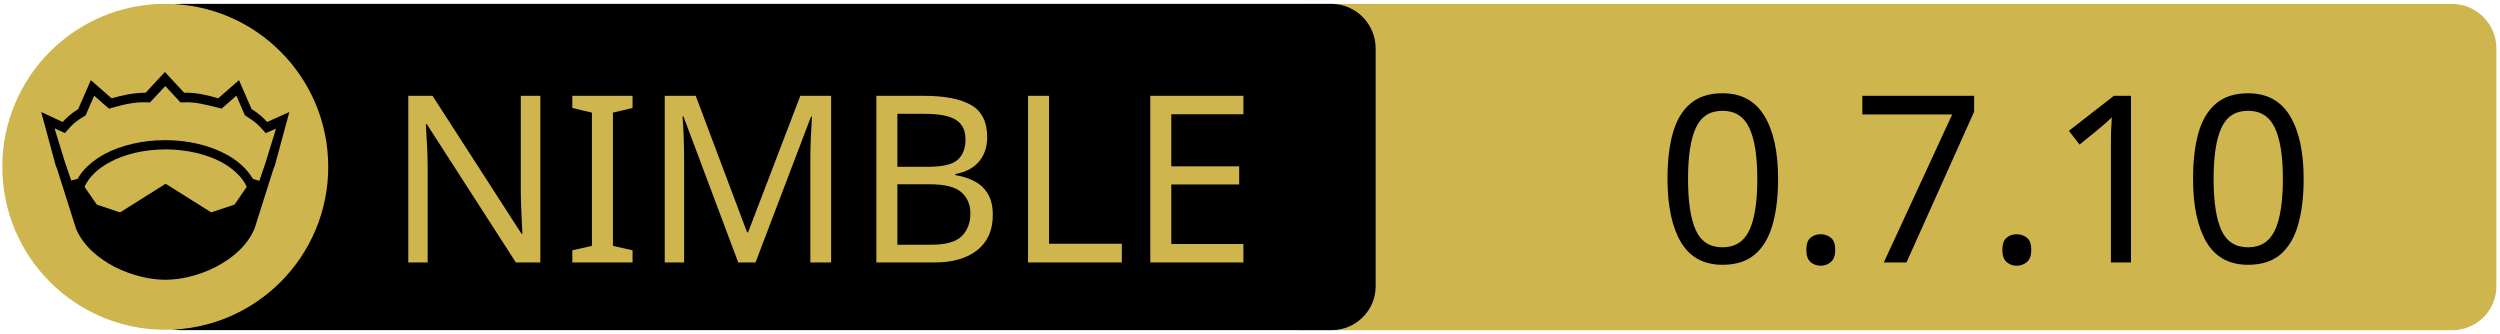
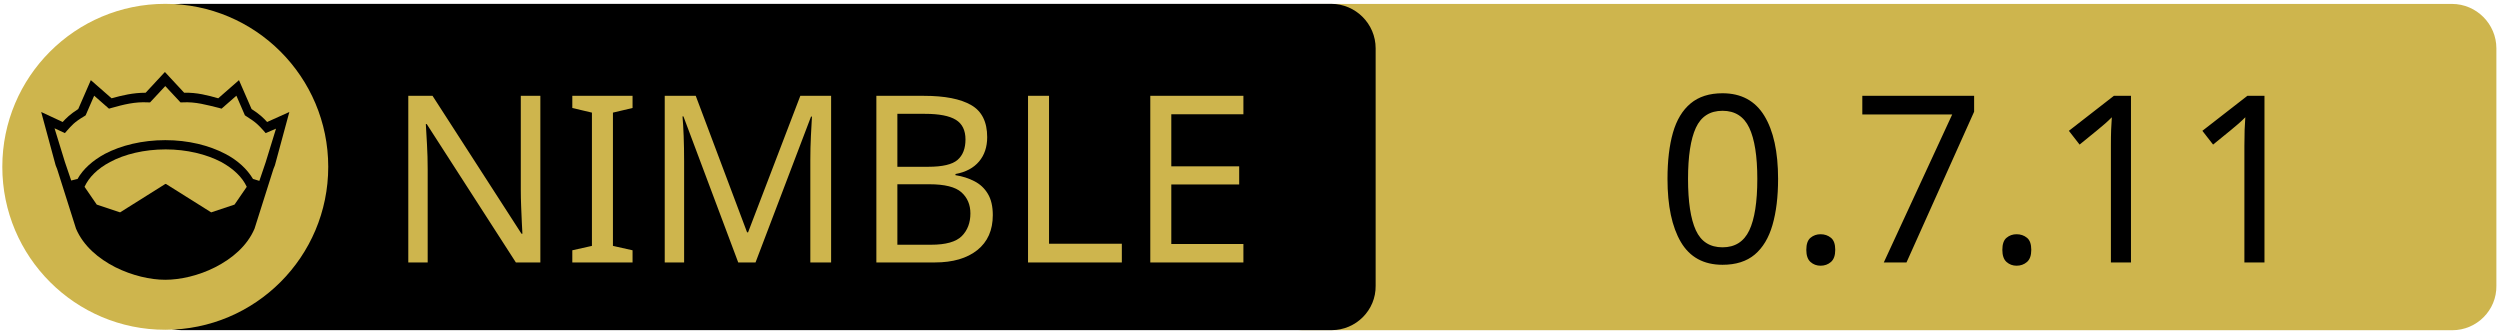
<svg xmlns="http://www.w3.org/2000/svg" xmlns:xlink="http://www.w3.org/1999/xlink" width="675" height="90" xml:space="preserve" version="1.1">
  <a xlink:href="https://github.com/c-blake/nio">
    <g>
      <path fill="#CEB54D" id="svg_15" d="m662.123,89.159l-310.5,0c-6.6,0 -12,-5.4 -12,-12l0,-64.1c0,-6.6 5.4,-12 12,-12l310.4,0c6.6,0 12,5.4 12,12l0,64.1c0.1,6.6 -5.3,12 -11.9,12z" />
      <path id="svg_1" d="m359.524,89.139l-310.5,0c-6.6,0 -12,-5.4 -12,-12l0,-64.1c0,-6.6 5.4,-12 12,-12l310.4,0c6.6,0 12,5.4 12,12l0,64.1c0.1,6.6 -5.3,12 -11.9,12z" />
      <rect id="svg_2" fill="none" height="45.9" width="315.3" class="st0" y="24.539" x="60.224" />
      <circle id="svg_4" fill="#CEB54D" r="44" cy="45.039" cx="44.624" class="st1" />
      <g id="XMLID_4_">
        <path id="svg_5" d="m78.124,30.239l-3.9,14.4l-0.4,1l-5.1,16.1c0,0 0,0 0,0c-2,4.7 -6.1,8.1 -10.6,10.4c-4.5,2.3 -9.5,3.4 -13.5,3.4c-4,0 -8.9,-1.1 -13.5,-3.4c-4.5,-2.3 -8.6,-5.7 -10.6,-10.4c0,0 0,0 0,0l-5.1,-16.1l-0.4,-1l-3.9,-14.4l5.8,2.7c0.9,-1 2,-2.1 4.2,-3.5l3.4,-7.8l5.6,4.9c2.9,-0.8 5.8,-1.5 9.2,-1.5l5.2,-5.6l5.2,5.6c3.4,-0.1 6.4,0.7 9.2,1.5l5.6,-4.9l3.4,7.8c2.2,1.4 3.3,2.5 4.2,3.5l6,-2.7z" />
        <g id="XMLID_6_">
          <g id="svg_6">
            <path id="svg_7" fill="#CEB54D" d="m66.624,50.439l-3.3,4.8l-6.3,2.1l-12.1,-7.6c-0.1,-0.1 -0.3,-0.1 -0.4,0l-12.1,7.6l-6.3,-2.1l-3.3,-4.8c1.2,-2.6 3.5,-4.9 6.9,-6.7c3.9,-2.1 9.2,-3.4 15,-3.4c5.7,0 11,1.3 15,3.4c3.3,1.8 5.7,4.1 6.9,6.7z" class="st1" />
          </g>
          <g id="svg_8" />
        </g>
        <g id="XMLID_5_">
          <g id="svg_9">
            <path id="svg_10" fill="#CEB54D" d="m74.524,34.739l-2.8,9.1l-1.7,5l-1.6,-0.5c0,0 -0.1,0 -0.1,0c-1.6,-2.7 -4.2,-5.1 -7.5,-6.8c-4.4,-2.3 -10,-3.7 -16.2,-3.7c-6.2,0 -11.9,1.4 -16.3,3.7c-3.3,1.8 -5.9,4.1 -7.4,6.8c0,0 -0.1,0 -0.1,0l-1.6,0.4l-1.7,-5l-2.8,-9.1l2.8,1.3l0.6,-0.7c1.2,-1.3 1.8,-2.2 4.7,-3.9l0.3,-0.2l2.3,-5.3l4,3.5l0.7,-0.2c3.2,-0.9 6.3,-1.7 9.8,-1.5l0.6,0l4.1,-4.4l4.1,4.4l0.6,0c3.5,-0.2 6.5,0.7 9.8,1.5l0.7,0.2l4,-3.5l2.3,5.3l0.3,0.2c2.9,1.8 3.5,2.6 4.7,3.9l0.6,0.7l2.8,-1.2z" class="st1" />
          </g>
          <g id="svg_11" />
        </g>
      </g>
      <text x="-442" y="-350.021" id="svg_16" font-size="63px" font-family="'PT Sans Caption', 'Tahoma', 'Helvetica Neue Medium', 'PT Sans', sans-serif" fill="#CEB54D" class="st1 st2 st3" transform="matrix(1 0 0 1 546.13 420.879)">NIMBLE</text>
-       <text x="-99.0" y="-350.012" id="svg_17" font-size="63.012px" font-family="'PT Sans Caption', 'Tahoma', 'Helvetica Neue Medium', 'PT Sans', sans-serif" fill="#000000" class="st1 st2 st3" transform="matrix(1 0 0 1 546.13 420.879)">0.7.10</text>
+       <text x="-99.0" y="-350.012" id="svg_17" font-size="63.012px" font-family="'PT Sans Caption', 'Tahoma', 'Helvetica Neue Medium', 'PT Sans', sans-serif" fill="#000000" class="st1 st2 st3" transform="matrix(1 0 0 1 546.13 420.879)">0.7.11</text>
    </g>
  </a>
</svg>
